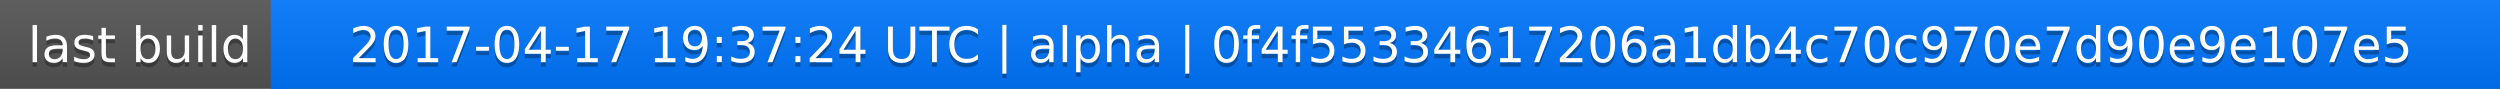
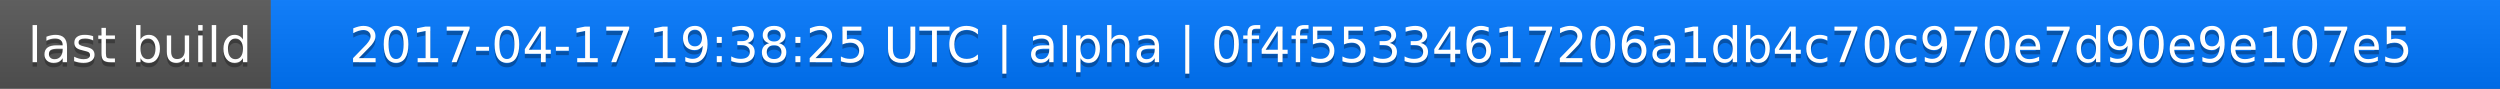
<svg xmlns="http://www.w3.org/2000/svg" width="563" height="20">
  <linearGradient id="a" x2="0" y2="100%">
    <stop offset="0" stop-color="#bbb" stop-opacity=".1" />
    <stop offset="1" stop-opacity=".1" />
  </linearGradient>
  <rect rx="0" width="563" height="20" fill="#555" />
  <rect rx="0" x="61" width="502" height="20" fill="#07f" />
  <path fill="#07f" d="M61 0h4v20h-4z" />
  <rect rx="0" width="563" height="20" fill="url(#a)" />
  <g fill="#fff" text-anchor="middle" font-family="DejaVu Sans,Verdana,Geneva,sans-serif" font-size="11">
    <text x="31.5" y="15" fill="#010101" fill-opacity=".3">last build</text>
    <text x="31.5" y="14">last build</text>
-     <text x="311" y="15" fill="#010101" fill-opacity=".3">2017-04-17 19:37:24 UTC | alpha | 0f4f55334617206a1db4c70c970e7d90e9e107e5</text>
-     <text x="311" y="14">2017-04-17 19:37:24 UTC | alpha | 0f4f55334617206a1db4c70c970e7d90e9e107e5</text>
+     <text x="311" y="15" fill="#010101" fill-opacity=".3">2017-04-17 19:38:25 UTC | alpha | 0f4f55334617206a1db4c70c970e7d90e9e107e5</text>
+     <text x="311" y="14">2017-04-17 19:38:25 UTC | alpha | 0f4f55334617206a1db4c70c970e7d90e9e107e5</text>
  </g>
</svg>
